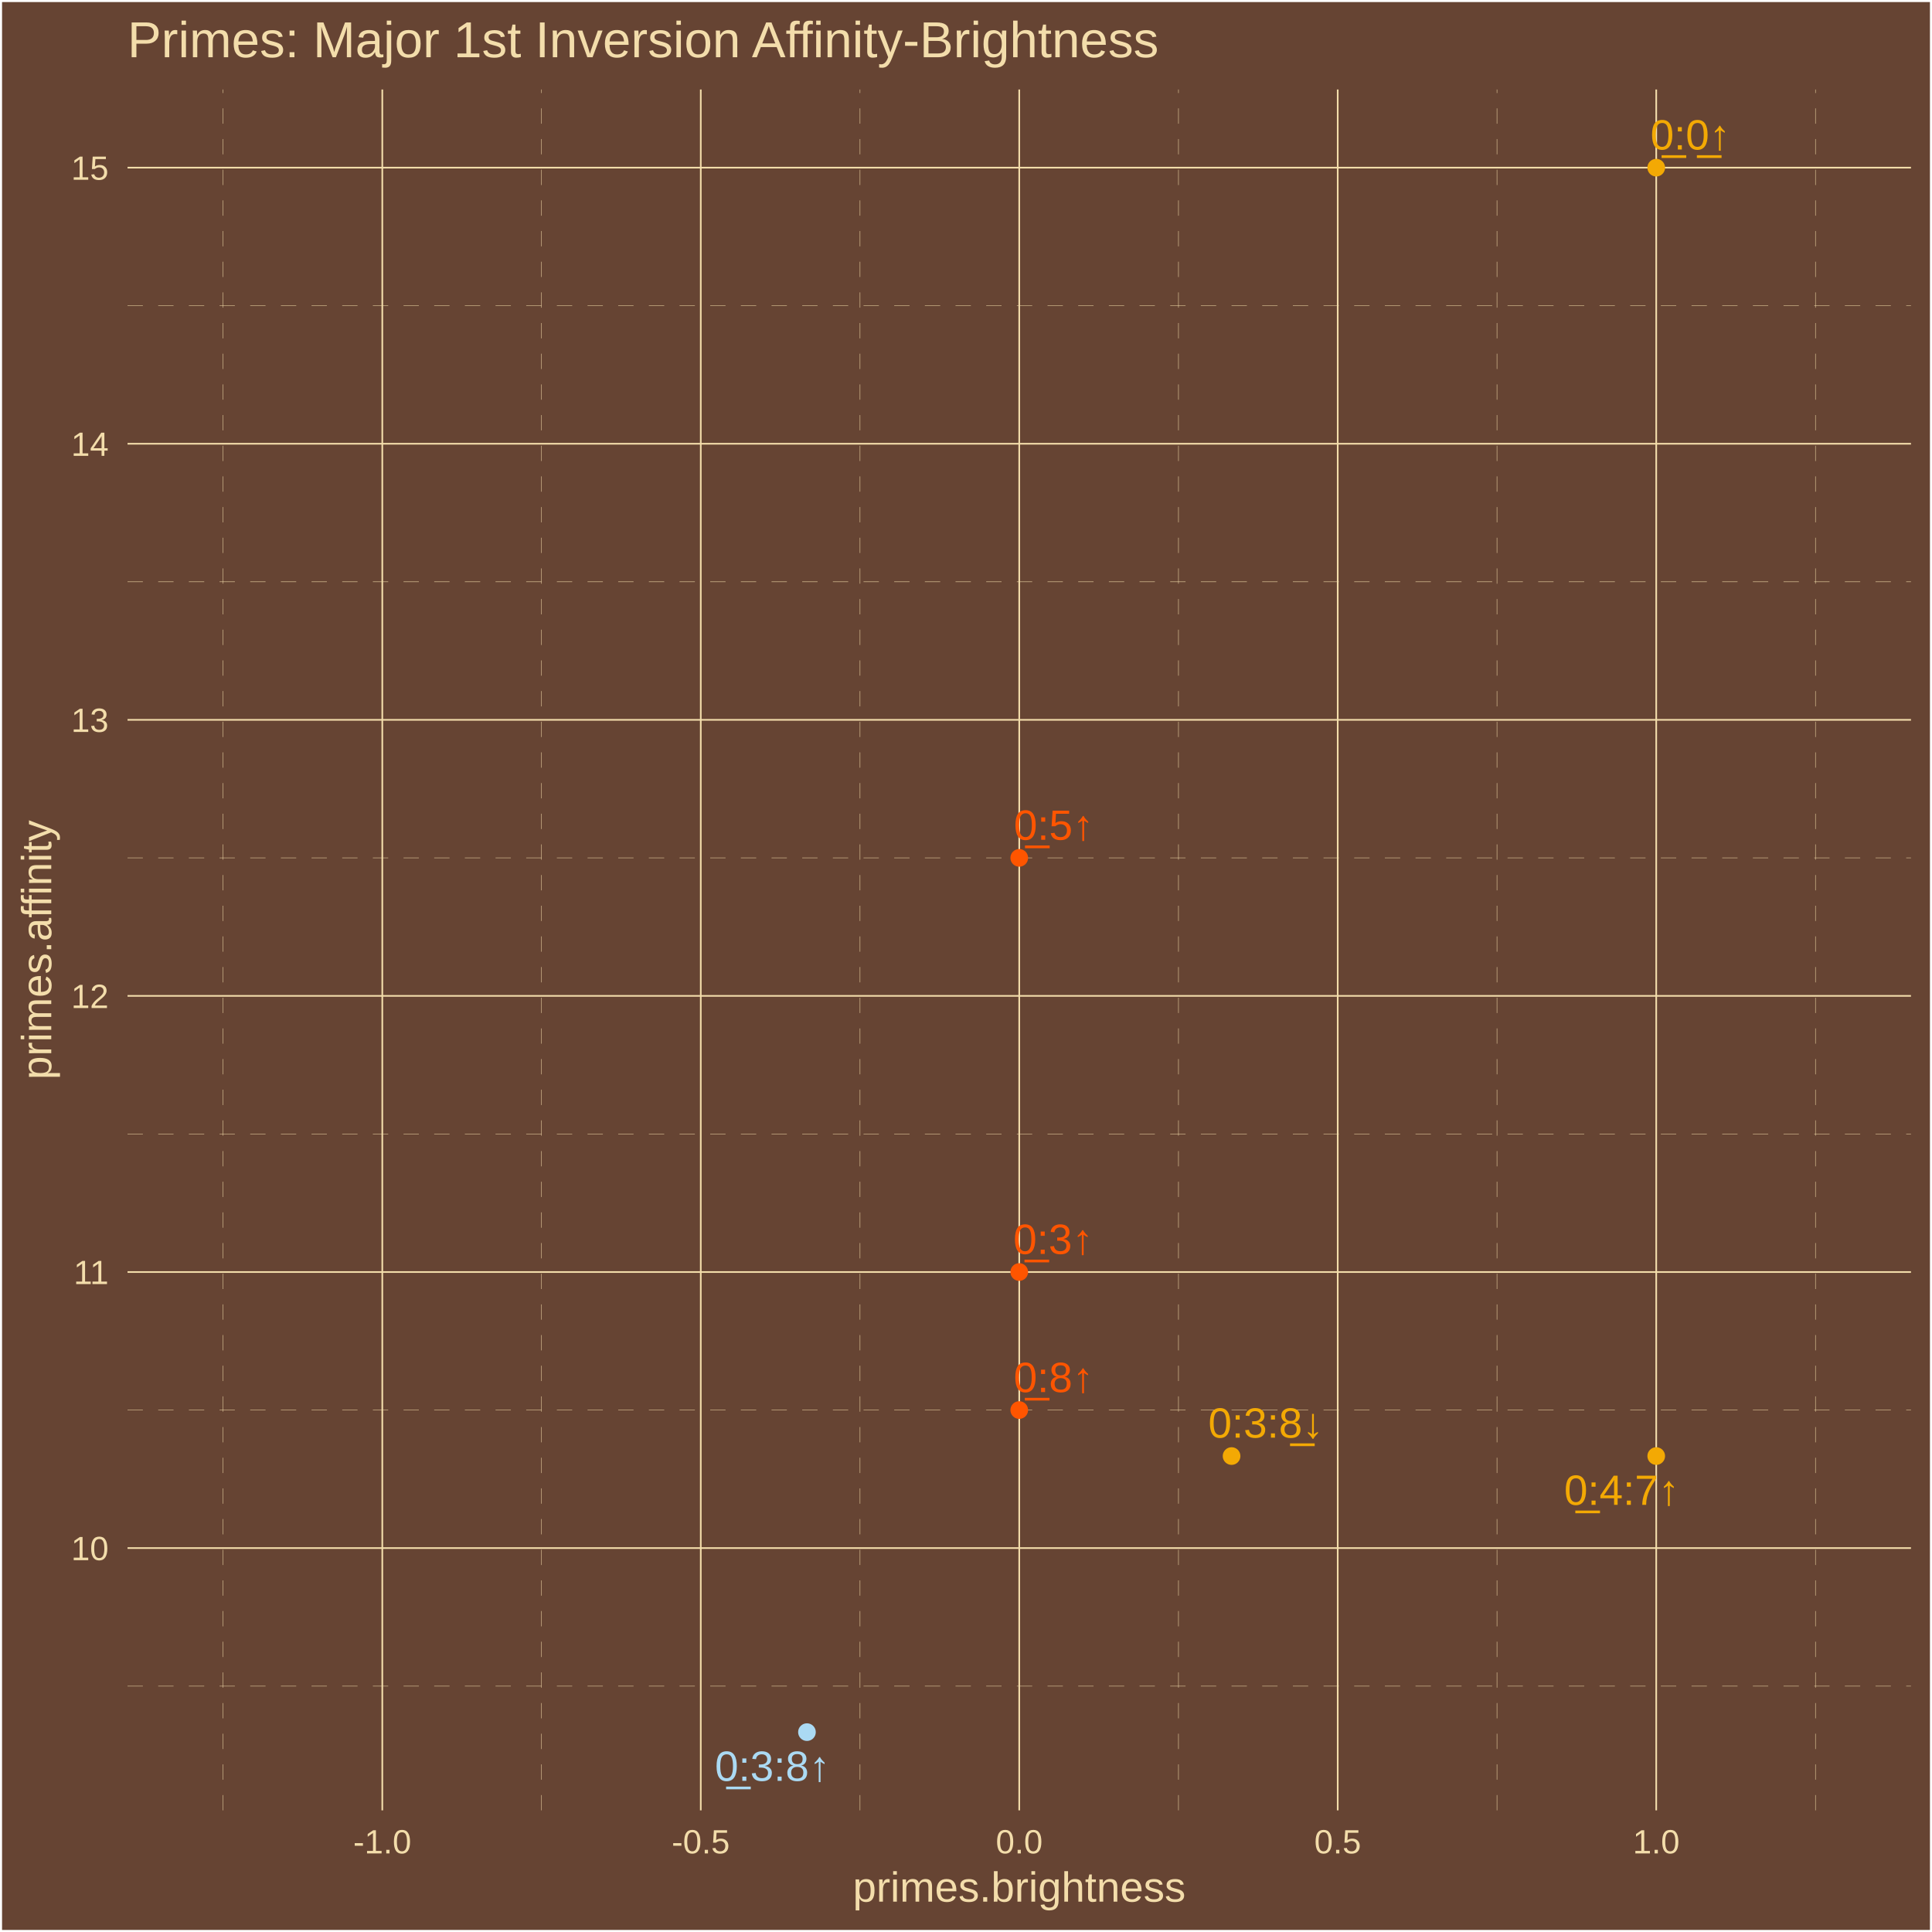
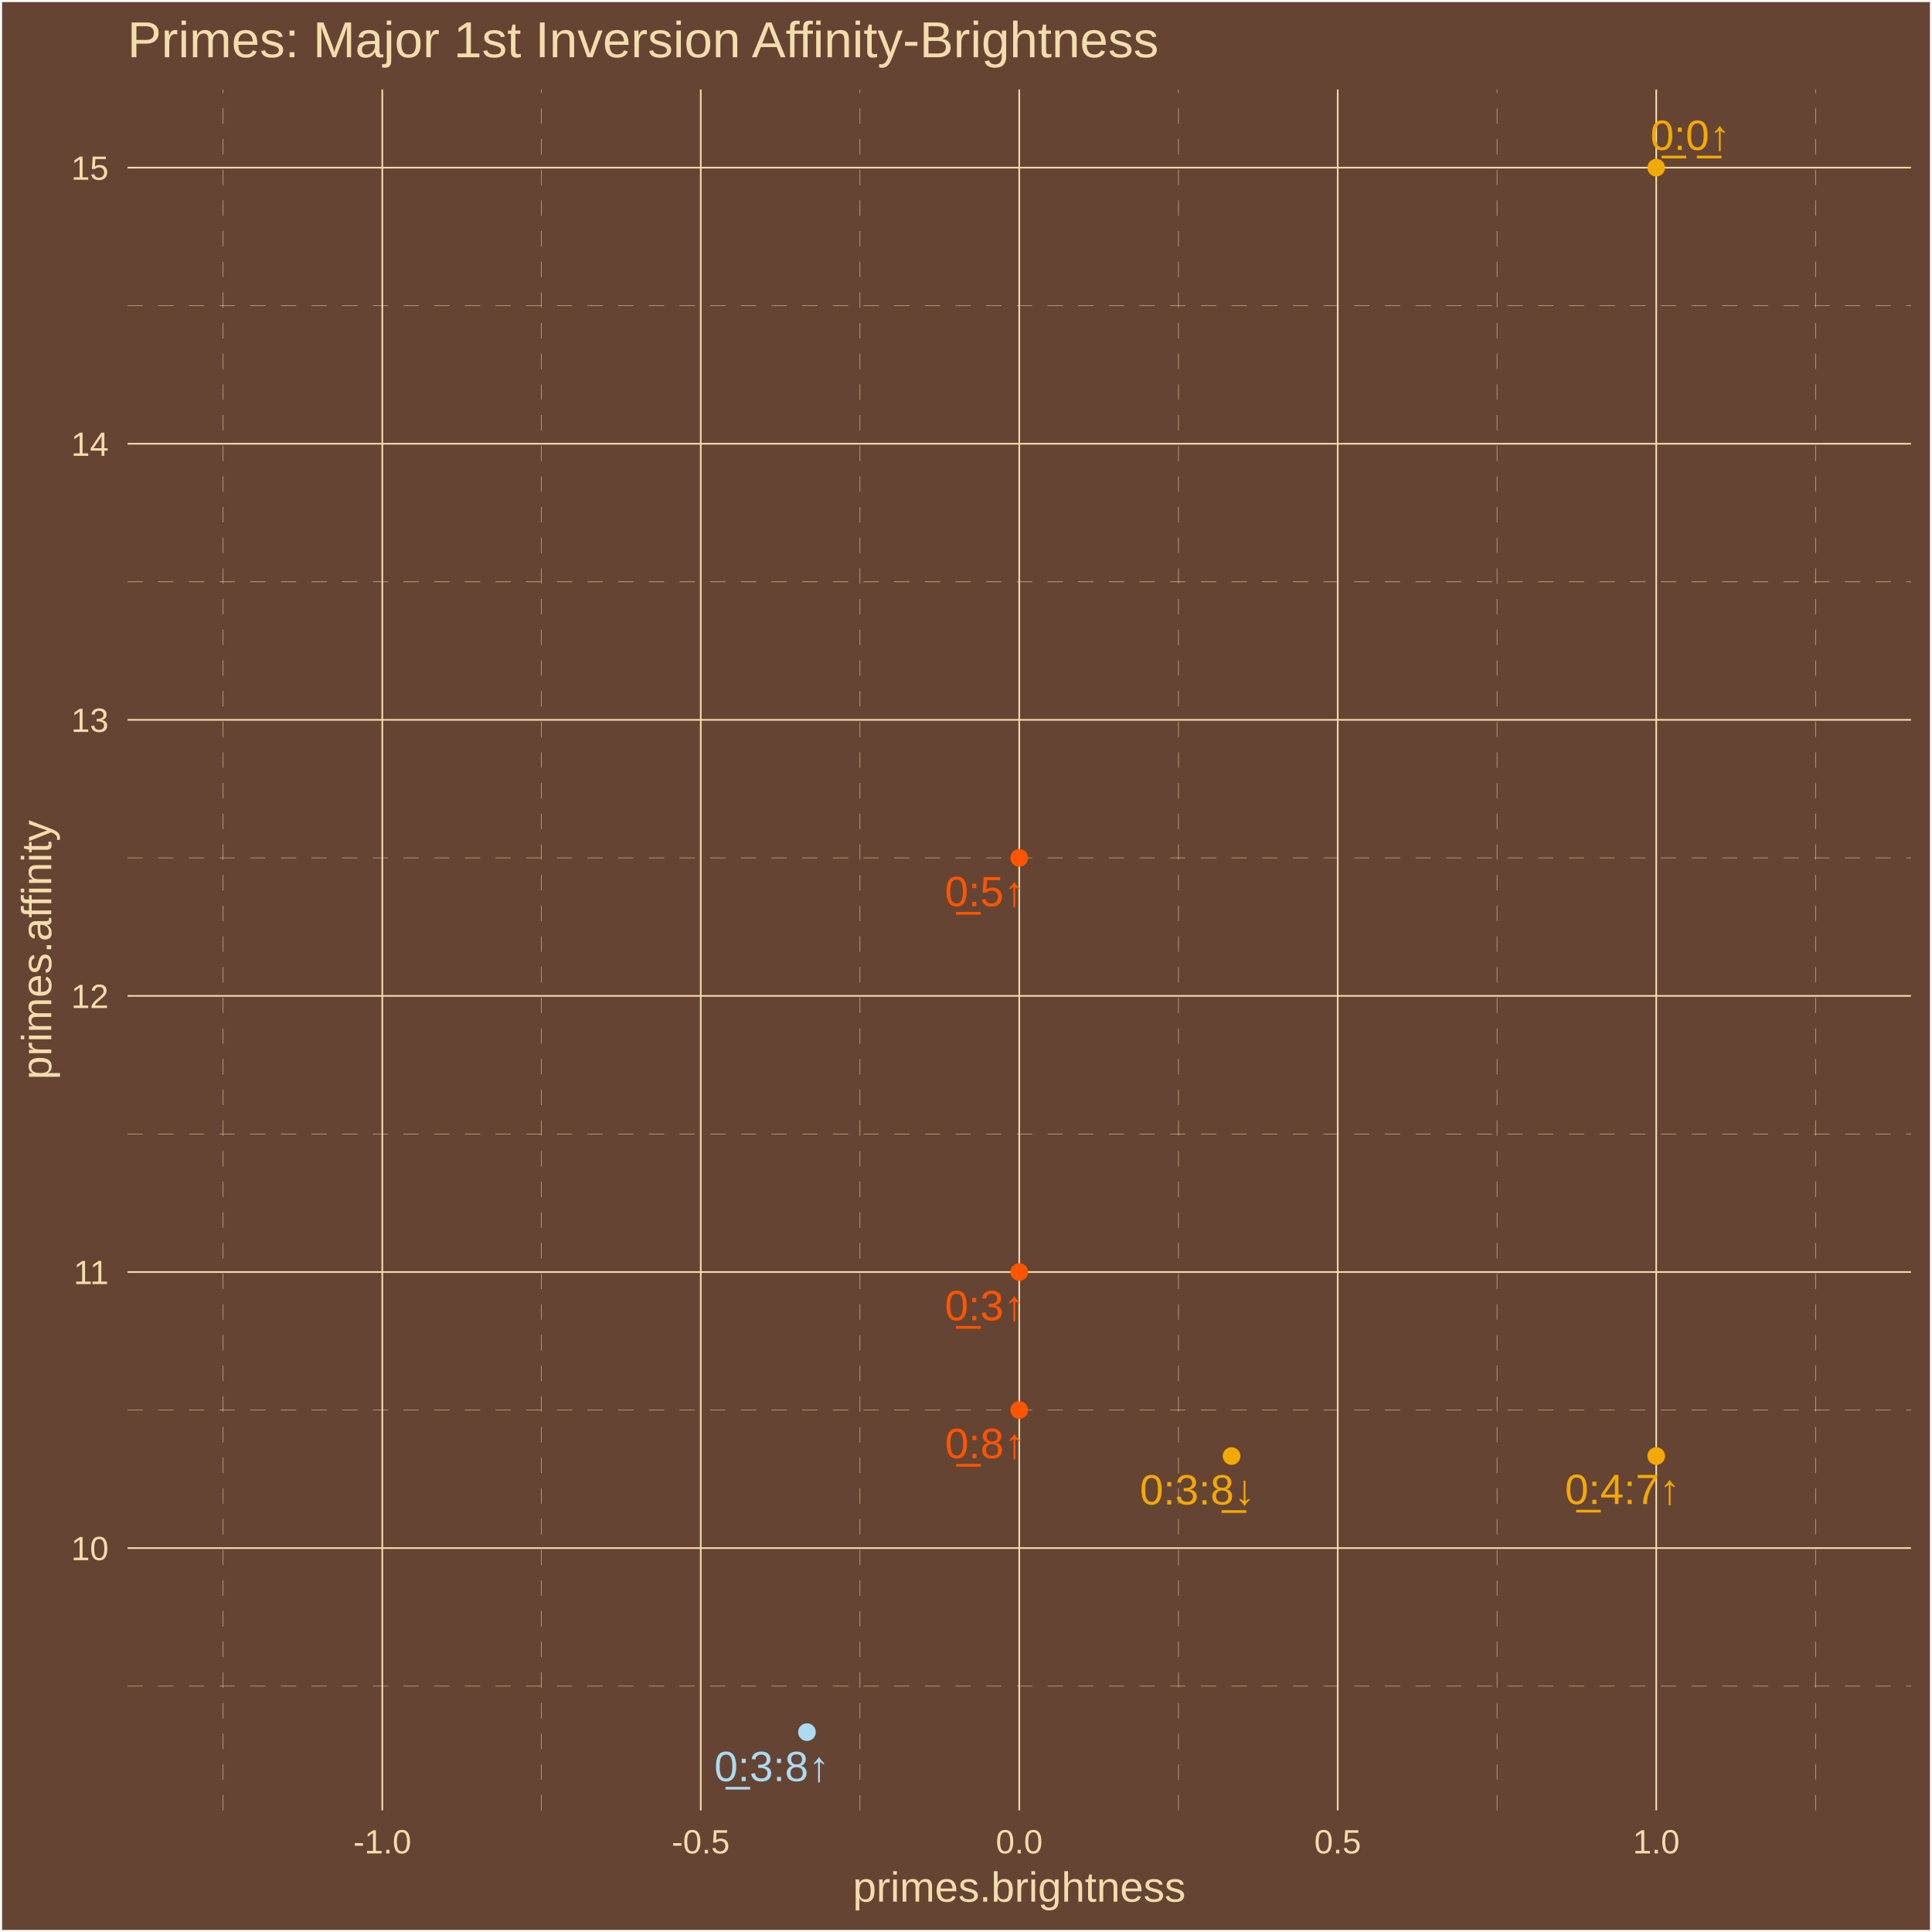
<svg xmlns="http://www.w3.org/2000/svg" class="svglite" width="504.00pt" height="504.00pt" viewBox="0 0 504.00 504.00">
  <defs>
    <style type="text/css">
    .svglite line, .svglite polyline, .svglite polygon, .svglite path, .svglite rect, .svglite circle {
      fill: none;
      stroke: #000000;
      stroke-linecap: round;
      stroke-linejoin: round;
      stroke-miterlimit: 10.00;
    }
    .svglite text {
      white-space: pre;
    }
  </style>
  </defs>
  <rect width="100%" height="100%" style="stroke: none; fill: #664433;" />
  <defs>
    <clipPath id="cpMC4wMHw1MDQuMDB8MC4wMHw1MDQuMDA=">
      <rect x="0.00" y="0.00" width="504.00" height="504.00" />
    </clipPath>
  </defs>
  <g clip-path="url(#cpMC4wMHw1MDQuMDB8MC4wMHw1MDQuMDA=)">
    <rect x="0.00" y="-0" width="504.00" height="504.00" style="stroke-width: 1.07; stroke: #FFFFFF; fill: #664433;" />
  </g>
  <defs>
    <clipPath id="cpMzMuMjd8NDk4LjUyfDIzLjM0fDQ3Mi4yNw==">
      <rect x="33.27" y="23.34" width="465.25" height="448.93" />
    </clipPath>
  </defs>
  <g clip-path="url(#cpMzMuMjd8NDk4LjUyfDIzLjM0fDQ3Mi4yNw==)">
    <rect x="33.27" y="23.34" width="465.25" height="448.93" style="stroke-width: 1.07; stroke: none; fill: #664433;" />
    <polyline points="33.27,439.86 498.52,439.86 " style="stroke-width: 0.11; stroke: #F3DDAB; stroke-dasharray: 4.00,4.00; stroke-linecap: butt;" />
    <polyline points="33.27,367.84 498.52,367.84 " style="stroke-width: 0.11; stroke: #F3DDAB; stroke-dasharray: 4.00,4.00; stroke-linecap: butt;" />
    <polyline points="33.27,295.81 498.52,295.81 " style="stroke-width: 0.11; stroke: #F3DDAB; stroke-dasharray: 4.00,4.00; stroke-linecap: butt;" />
    <polyline points="33.27,223.79 498.52,223.79 " style="stroke-width: 0.11; stroke: #F3DDAB; stroke-dasharray: 4.00,4.00; stroke-linecap: butt;" />
    <polyline points="33.27,151.77 498.52,151.77 " style="stroke-width: 0.11; stroke: #F3DDAB; stroke-dasharray: 4.00,4.00; stroke-linecap: butt;" />
    <polyline points="33.27,79.75 498.52,79.75 " style="stroke-width: 0.11; stroke: #F3DDAB; stroke-dasharray: 4.00,4.00; stroke-linecap: butt;" />
    <polyline points="58.19,472.27 58.19,23.34 " style="stroke-width: 0.11; stroke: #F3DDAB; stroke-dasharray: 4.00,4.00; stroke-linecap: butt;" />
    <polyline points="141.27,472.27 141.27,23.34 " style="stroke-width: 0.11; stroke: #F3DDAB; stroke-dasharray: 4.00,4.00; stroke-linecap: butt;" />
    <polyline points="224.35,472.27 224.35,23.34 " style="stroke-width: 0.11; stroke: #F3DDAB; stroke-dasharray: 4.00,4.00; stroke-linecap: butt;" />
    <polyline points="307.43,472.27 307.43,23.34 " style="stroke-width: 0.11; stroke: #F3DDAB; stroke-dasharray: 4.00,4.00; stroke-linecap: butt;" />
    <polyline points="390.52,472.27 390.52,23.34 " style="stroke-width: 0.11; stroke: #F3DDAB; stroke-dasharray: 4.00,4.00; stroke-linecap: butt;" />
    <polyline points="473.60,472.27 473.60,23.34 " style="stroke-width: 0.11; stroke: #F3DDAB; stroke-dasharray: 4.00,4.00; stroke-linecap: butt;" />
    <polyline points="33.27,403.85 498.52,403.85 " style="stroke-width: 0.43; stroke: #F3DDAB; stroke-linecap: butt;" />
    <polyline points="33.27,331.83 498.52,331.83 " style="stroke-width: 0.43; stroke: #F3DDAB; stroke-linecap: butt;" />
    <polyline points="33.27,259.80 498.52,259.80 " style="stroke-width: 0.43; stroke: #F3DDAB; stroke-linecap: butt;" />
    <polyline points="33.27,187.78 498.52,187.78 " style="stroke-width: 0.43; stroke: #F3DDAB; stroke-linecap: butt;" />
    <polyline points="33.27,115.76 498.52,115.76 " style="stroke-width: 0.43; stroke: #F3DDAB; stroke-linecap: butt;" />
    <polyline points="33.27,43.74 498.52,43.74 " style="stroke-width: 0.43; stroke: #F3DDAB; stroke-linecap: butt;" />
    <polyline points="99.73,472.27 99.73,23.34 " style="stroke-width: 0.43; stroke: #F3DDAB; stroke-linecap: butt;" />
    <polyline points="182.81,472.27 182.81,23.34 " style="stroke-width: 0.43; stroke: #F3DDAB; stroke-linecap: butt;" />
    <polyline points="265.89,472.27 265.89,23.34 " style="stroke-width: 0.43; stroke: #F3DDAB; stroke-linecap: butt;" />
    <polyline points="348.97,472.27 348.97,23.34 " style="stroke-width: 0.43; stroke: #F3DDAB; stroke-linecap: butt;" />
    <polyline points="432.06,472.27 432.06,23.34 " style="stroke-width: 0.43; stroke: #F3DDAB; stroke-linecap: butt;" />
    <circle cx="432.06" cy="379.84" r="1.95" style="stroke-width: 0.71; stroke: #F3A904; fill: #F3A904;" />
    <circle cx="321.28" cy="379.84" r="1.95" style="stroke-width: 0.71; stroke: #F3A904; fill: #F3A904;" />
    <circle cx="210.51" cy="451.86" r="1.95" style="stroke-width: 0.71; stroke: #ABDAF3; fill: #ABDAF3;" />
    <circle cx="432.06" cy="43.74" r="1.95" style="stroke-width: 0.71; stroke: #F3A904; fill: #F3A904;" />
    <circle cx="265.89" cy="331.83" r="1.95" style="stroke-width: 0.71; stroke: #FF5500; fill: #FF5500;" />
    <circle cx="265.89" cy="367.84" r="1.95" style="stroke-width: 0.71; stroke: #FF5500; fill: #FF5500;" />
    <circle cx="265.89" cy="223.79" r="1.95" style="stroke-width: 0.71; stroke: #FF5500; fill: #FF5500;" />
-     <text x="423.07" y="392.56" text-anchor="middle" style="font-size: 11.04px;fill: #F3A904; font-family: &quot;Arial&quot;;" textLength="31.53px" lengthAdjust="spacingAndGlyphs">0̲:4:7↑</text>
-     <text x="330.23" y="375.04" text-anchor="middle" style="font-size: 11.04px;fill: #F3A904; font-family: &quot;Arial&quot;;" textLength="31.53px" lengthAdjust="spacingAndGlyphs">0:3:8̲↓</text>
-     <text x="201.53" y="464.57" text-anchor="middle" style="font-size: 11.04px;fill: #ABDAF3; font-family: &quot;Arial&quot;;" textLength="31.53px" lengthAdjust="spacingAndGlyphs">0̲:3:8↑</text>
-     <text x="440.97" y="39.00" text-anchor="middle" style="font-size: 11.04px;fill: #F3A904; font-family: &quot;Arial&quot;;" textLength="22.33px" lengthAdjust="spacingAndGlyphs">0̲:0̲↑</text>
-     <text x="274.77" y="327.11" text-anchor="middle" style="font-size: 11.04px;fill: #FF5500; font-family: &quot;Arial&quot;;" textLength="22.33px" lengthAdjust="spacingAndGlyphs">0̲:3↑</text>
-     <text x="274.86" y="363.15" text-anchor="middle" style="font-size: 11.04px;fill: #FF5500; font-family: &quot;Arial&quot;;" textLength="22.33px" lengthAdjust="spacingAndGlyphs">0̲:8↑</text>
-     <text x="274.90" y="219.07" text-anchor="middle" style="font-size: 11.04px;fill: #FF5500; font-family: &quot;Arial&quot;;" textLength="22.33px" lengthAdjust="spacingAndGlyphs">0̲:5↑</text>
+     <text x="423.28" y="392.36" text-anchor="middle" style="font-size: 11.04px;fill: #F3A904; font-family: &quot;Arial&quot;;" textLength="31.53px" lengthAdjust="spacingAndGlyphs">0̲:4:7↑</text>
+     <text x="312.38" y="392.47" text-anchor="middle" style="font-size: 11.04px;fill: #F3A904; font-family: &quot;Arial&quot;;" textLength="31.53px" lengthAdjust="spacingAndGlyphs">0:3:8̲↓</text>
+     <text x="201.37" y="464.64" text-anchor="middle" style="font-size: 11.04px;fill: #ABDAF3; font-family: &quot;Arial&quot;;" textLength="31.53px" lengthAdjust="spacingAndGlyphs">0̲:3:8↑</text>
+     <text x="440.96" y="39.12" text-anchor="middle" style="font-size: 11.04px;fill: #F3A904; font-family: &quot;Arial&quot;;" textLength="22.33px" lengthAdjust="spacingAndGlyphs">0̲:0̲↑</text>
+     <text x="256.91" y="344.42" text-anchor="middle" style="font-size: 11.04px;fill: #FF5500; font-family: &quot;Arial&quot;;" textLength="22.33px" lengthAdjust="spacingAndGlyphs">0̲:3↑</text>
+     <text x="256.96" y="380.39" text-anchor="middle" style="font-size: 11.04px;fill: #FF5500; font-family: &quot;Arial&quot;;" textLength="22.33px" lengthAdjust="spacingAndGlyphs">0̲:8↑</text>
+     <text x="256.91" y="236.39" text-anchor="middle" style="font-size: 11.04px;fill: #FF5500; font-family: &quot;Arial&quot;;" textLength="22.33px" lengthAdjust="spacingAndGlyphs">0̲:5↑</text>
  </g>
  <g clip-path="url(#cpMC4wMHw1MDQuMDB8MC4wMHw1MDQuMDA=)">
    <text x="28.34" y="407.00" text-anchor="end" style="font-size: 8.80px;fill: #F3DDAB; font-family: &quot;Arial&quot;;" textLength="9.79px" lengthAdjust="spacingAndGlyphs">10</text>
    <text x="28.34" y="334.98" text-anchor="end" style="font-size: 8.80px;fill: #F3DDAB; font-family: &quot;Arial&quot;;" textLength="9.79px" lengthAdjust="spacingAndGlyphs">11</text>
    <text x="28.34" y="262.96" text-anchor="end" style="font-size: 8.80px;fill: #F3DDAB; font-family: &quot;Arial&quot;;" textLength="9.79px" lengthAdjust="spacingAndGlyphs">12</text>
    <text x="28.34" y="190.94" text-anchor="end" style="font-size: 8.80px;fill: #F3DDAB; font-family: &quot;Arial&quot;;" textLength="9.79px" lengthAdjust="spacingAndGlyphs">13</text>
    <text x="28.34" y="118.92" text-anchor="end" style="font-size: 8.80px;fill: #F3DDAB; font-family: &quot;Arial&quot;;" textLength="9.79px" lengthAdjust="spacingAndGlyphs">14</text>
    <text x="28.34" y="46.90" text-anchor="end" style="font-size: 8.80px;fill: #F3DDAB; font-family: &quot;Arial&quot;;" textLength="9.79px" lengthAdjust="spacingAndGlyphs">15</text>
    <text x="99.73" y="483.50" text-anchor="middle" style="font-size: 8.80px;fill: #F3DDAB; font-family: &quot;Arial&quot;;" textLength="15.16px" lengthAdjust="spacingAndGlyphs">-1.0</text>
    <text x="182.81" y="483.50" text-anchor="middle" style="font-size: 8.80px;fill: #F3DDAB; font-family: &quot;Arial&quot;;" textLength="15.16px" lengthAdjust="spacingAndGlyphs">-0.5</text>
    <text x="265.89" y="483.50" text-anchor="middle" style="font-size: 8.80px;fill: #F3DDAB; font-family: &quot;Arial&quot;;" textLength="12.23px" lengthAdjust="spacingAndGlyphs">0.0</text>
    <text x="348.97" y="483.50" text-anchor="middle" style="font-size: 8.80px;fill: #F3DDAB; font-family: &quot;Arial&quot;;" textLength="12.23px" lengthAdjust="spacingAndGlyphs">0.5</text>
    <text x="432.06" y="483.50" text-anchor="middle" style="font-size: 8.80px;fill: #F3DDAB; font-family: &quot;Arial&quot;;" textLength="12.23px" lengthAdjust="spacingAndGlyphs">1.0</text>
    <text x="265.89" y="496.09" text-anchor="middle" style="font-size: 11.00px;fill: #F3DDAB; font-family: &quot;Arial&quot;;" textLength="86.82px" lengthAdjust="spacingAndGlyphs">primes.brightness</text>
    <text transform="translate(13.37,247.80) rotate(-90)" text-anchor="middle" style="font-size: 11.00px;fill: #F3DDAB; font-family: &quot;Arial&quot;;" textLength="67.85px" lengthAdjust="spacingAndGlyphs">primes.affinity</text>
    <text x="33.27" y="14.94" style="font-size: 13.20px;fill: #F3DDAB; font-family: &quot;Arial&quot;;" textLength="269.77px" lengthAdjust="spacingAndGlyphs">Primes: Major 1st Inversion Affinity-Brightness</text>
  </g>
</svg>
